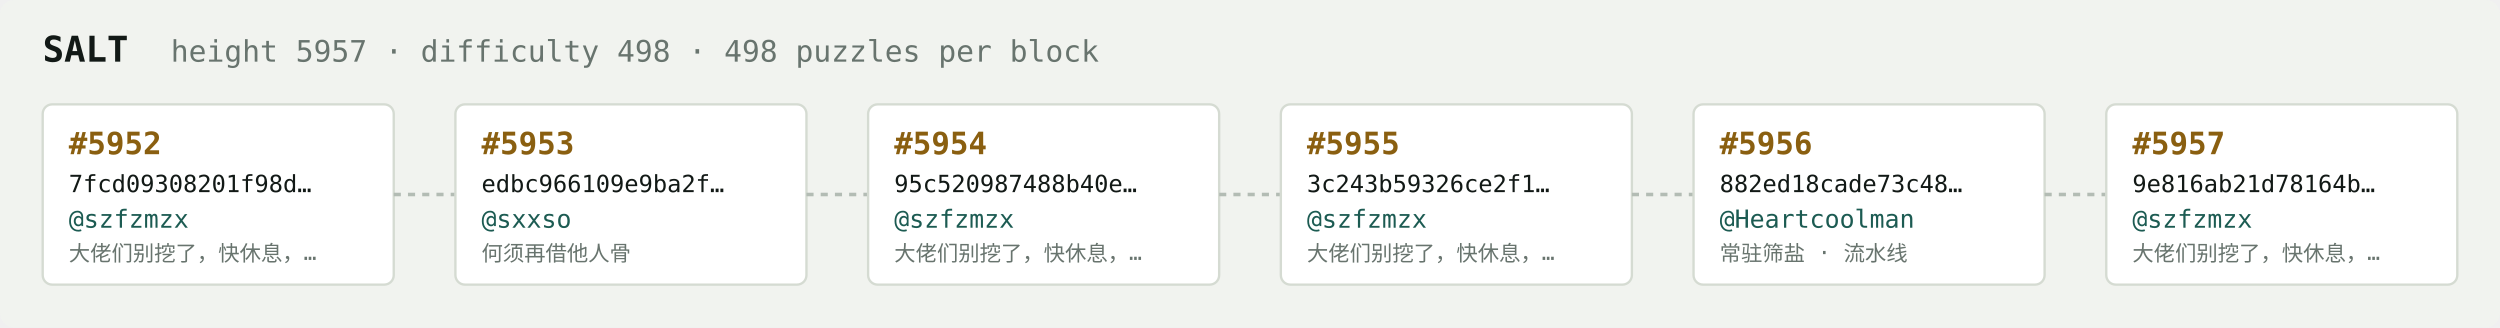
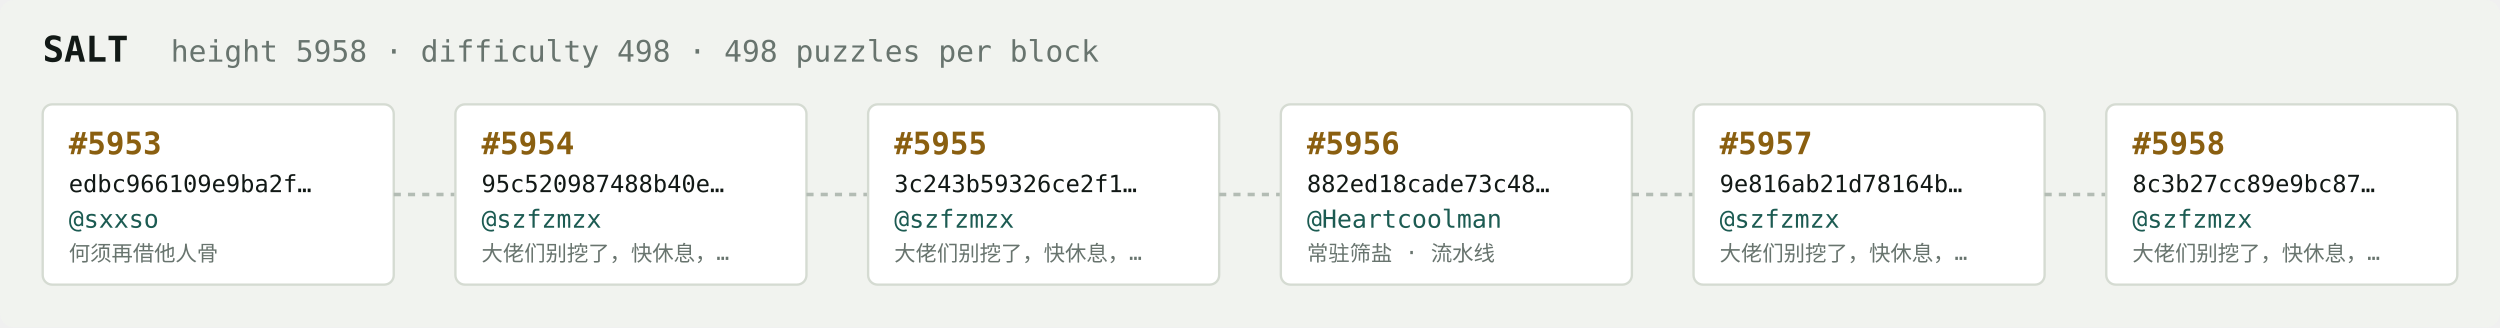
<svg xmlns="http://www.w3.org/2000/svg" width="1054" height="138" viewBox="0 0 1054 138" font-family="ui-monospace,SFMono-Regular,Menlo,monospace">
  <rect fill="#f1f3ef" width="1054" height="138" rx="6" />
  <text x="18" y="26" fill="#121916" font-size="15" font-weight="700">SALT</text>
-   <text x="72" y="26" fill="#68746e" font-size="12.5">height 5957 · difficulty 498 · 498 puzzles per block</text>
+   <text x="72" y="26" fill="#68746e" font-size="12.5">height 5958 · difficulty 498 · 498 puzzles per block</text>
  <rect x="18" y="44" width="148" height="76" rx="4" fill="#ffffff" stroke="#d5dbd2" stroke-width="1" />
-   <text x="29" y="65" fill="#8a5f10" font-size="13" font-weight="700">#5952</text>
-   <text x="29" y="81" fill="#121916" font-size="10">7fcd09308201f98d…</text>
-   <text x="29" y="96" fill="#1c5b52" font-size="10.5">@szfzmzx</text>
-   <text x="29" y="110" fill="#68746e" font-size="9">大佬们别挖了，快休息，…</text>
+   <text x="29" y="65" fill="#8a5f10" font-size="13" font-weight="700">#5953</text>
+   <text x="29" y="81" fill="#121916" font-size="10">edbc966109e9ba2f…</text>
+   <text x="29" y="96" fill="#1c5b52" font-size="10.5">@sxxso</text>
+   <text x="29" y="110" fill="#68746e" font-size="9">何须再借他人骨</text>
  <line x1="166" y1="82.0" x2="192" y2="82.0" stroke="#b3bcb4" stroke-width="1.5" stroke-dasharray="3 3" />
  <rect x="192" y="44" width="148" height="76" rx="4" fill="#ffffff" stroke="#d5dbd2" stroke-width="1" />
-   <text x="203" y="65" fill="#8a5f10" font-size="13" font-weight="700">#5953</text>
-   <text x="203" y="81" fill="#121916" font-size="10">edbc966109e9ba2f…</text>
-   <text x="203" y="96" fill="#1c5b52" font-size="10.5">@sxxso</text>
-   <text x="203" y="110" fill="#68746e" font-size="9">何须再借他人骨</text>
+   <text x="203" y="65" fill="#8a5f10" font-size="13" font-weight="700">#5954</text>
+   <text x="203" y="81" fill="#121916" font-size="10">95c520987488b40e…</text>
+   <text x="203" y="96" fill="#1c5b52" font-size="10.5">@szfzmzx</text>
+   <text x="203" y="110" fill="#68746e" font-size="9">大佬们别挖了，快休息，…</text>
  <line x1="340" y1="82.0" x2="366" y2="82.0" stroke="#b3bcb4" stroke-width="1.5" stroke-dasharray="3 3" />
  <rect x="366" y="44" width="148" height="76" rx="4" fill="#ffffff" stroke="#d5dbd2" stroke-width="1" />
-   <text x="377" y="65" fill="#8a5f10" font-size="13" font-weight="700">#5954</text>
-   <text x="377" y="81" fill="#121916" font-size="10">95c520987488b40e…</text>
+   <text x="377" y="65" fill="#8a5f10" font-size="13" font-weight="700">#5955</text>
+   <text x="377" y="81" fill="#121916" font-size="10">3c243b59326ce2f1…</text>
  <text x="377" y="96" fill="#1c5b52" font-size="10.5">@szfzmzx</text>
  <text x="377" y="110" fill="#68746e" font-size="9">大佬们别挖了，快休息，…</text>
  <line x1="514" y1="82.0" x2="540" y2="82.0" stroke="#b3bcb4" stroke-width="1.5" stroke-dasharray="3 3" />
  <rect x="540" y="44" width="148" height="76" rx="4" fill="#ffffff" stroke="#d5dbd2" stroke-width="1" />
-   <text x="551" y="65" fill="#8a5f10" font-size="13" font-weight="700">#5955</text>
-   <text x="551" y="81" fill="#121916" font-size="10">3c243b59326ce2f1…</text>
-   <text x="551" y="96" fill="#1c5b52" font-size="10.5">@szfzmzx</text>
-   <text x="551" y="110" fill="#68746e" font-size="9">大佬们别挖了，快休息，…</text>
+   <text x="551" y="65" fill="#8a5f10" font-size="13" font-weight="700">#5956</text>
+   <text x="551" y="81" fill="#121916" font-size="10">882ed18cade73c48…</text>
+   <text x="551" y="96" fill="#1c5b52" font-size="10.5">@Heartcoolman</text>
+   <text x="551" y="110" fill="#68746e" font-size="9">常驻筛盐 · 流水线</text>
  <line x1="688" y1="82.0" x2="714" y2="82.0" stroke="#b3bcb4" stroke-width="1.5" stroke-dasharray="3 3" />
  <rect x="714" y="44" width="148" height="76" rx="4" fill="#ffffff" stroke="#d5dbd2" stroke-width="1" />
-   <text x="725" y="65" fill="#8a5f10" font-size="13" font-weight="700">#5956</text>
-   <text x="725" y="81" fill="#121916" font-size="10">882ed18cade73c48…</text>
-   <text x="725" y="96" fill="#1c5b52" font-size="10.5">@Heartcoolman</text>
-   <text x="725" y="110" fill="#68746e" font-size="9">常驻筛盐 · 流水线</text>
+   <text x="725" y="65" fill="#8a5f10" font-size="13" font-weight="700">#5957</text>
+   <text x="725" y="81" fill="#121916" font-size="10">9e816ab21d78164b…</text>
+   <text x="725" y="96" fill="#1c5b52" font-size="10.5">@szfzmzx</text>
+   <text x="725" y="110" fill="#68746e" font-size="9">大佬们别挖了，快休息，…</text>
  <line x1="862" y1="82.0" x2="888" y2="82.0" stroke="#b3bcb4" stroke-width="1.5" stroke-dasharray="3 3" />
  <rect x="888" y="44" width="148" height="76" rx="4" fill="#ffffff" stroke="#d5dbd2" stroke-width="1" />
-   <text x="899" y="65" fill="#8a5f10" font-size="13" font-weight="700">#5957</text>
-   <text x="899" y="81" fill="#121916" font-size="10">9e816ab21d78164b…</text>
+   <text x="899" y="65" fill="#8a5f10" font-size="13" font-weight="700">#5958</text>
+   <text x="899" y="81" fill="#121916" font-size="10">8c3b27cc89e9bc87…</text>
  <text x="899" y="96" fill="#1c5b52" font-size="10.5">@szfzmzx</text>
  <text x="899" y="110" fill="#68746e" font-size="9">大佬们别挖了，快休息，…</text>
</svg>
